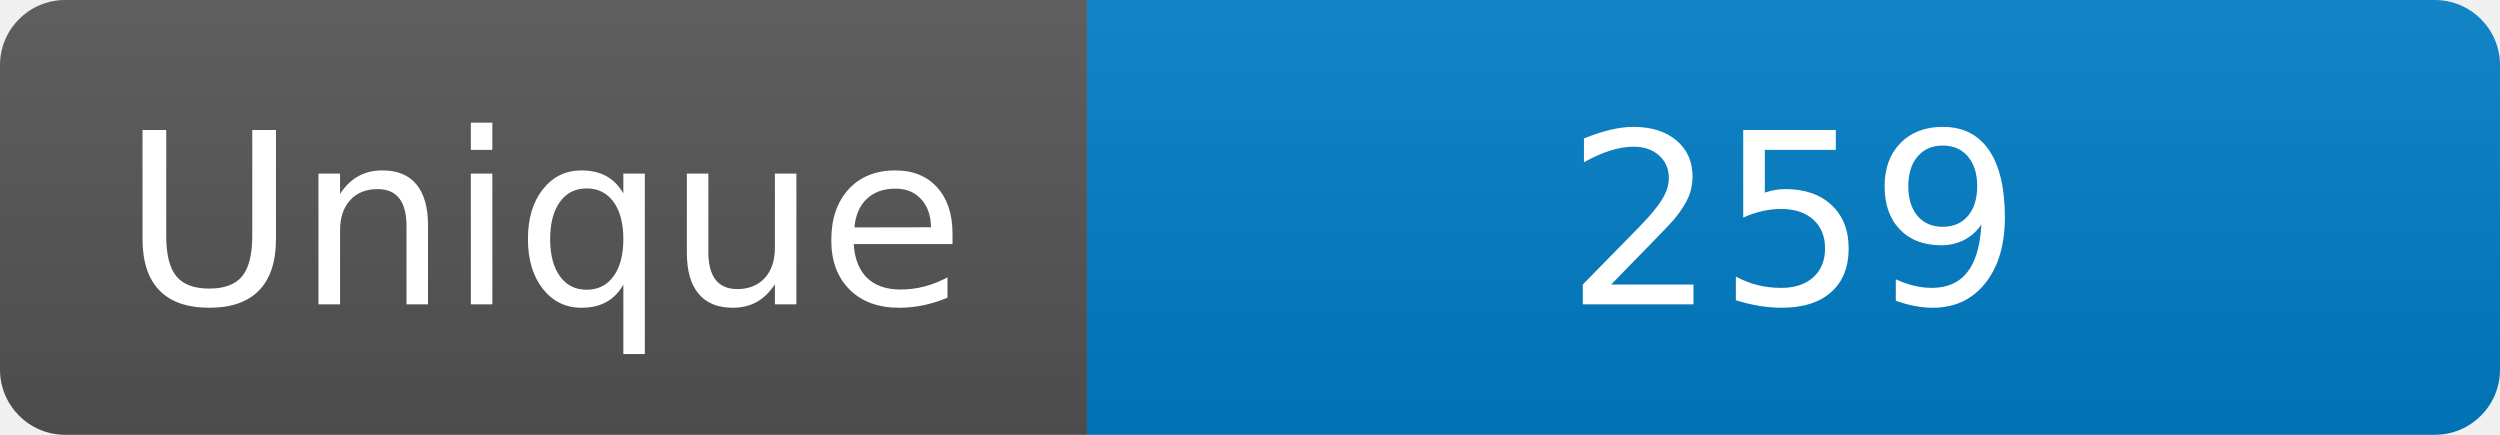
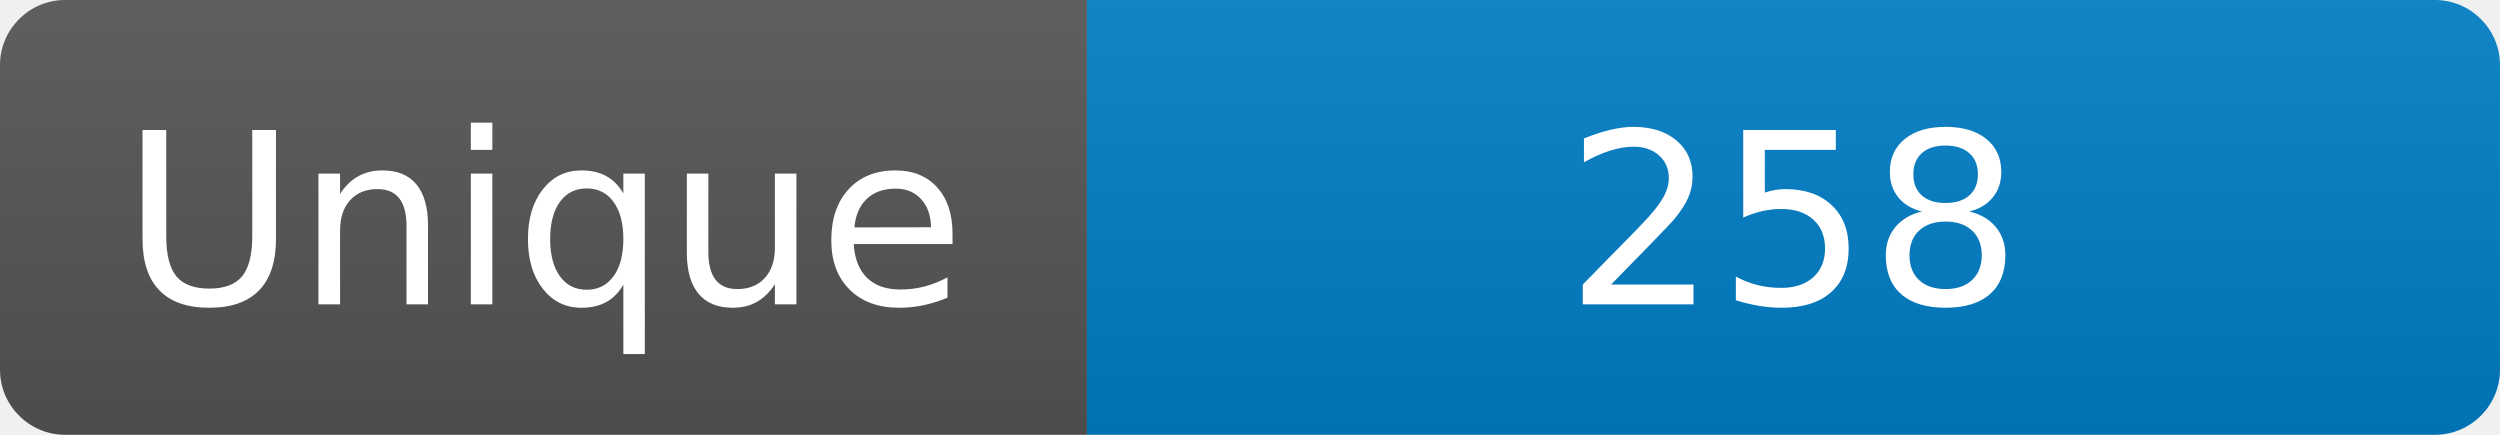
<svg xmlns="http://www.w3.org/2000/svg" width="115" height="20" role="img" aria-label="Maintained?: yes">
  <linearGradient id="s" x2="0" y2="100%">
    <stop offset="0" stop-color="#bbb" stop-opacity=".1" />
    <stop offset="1" stop-opacity=".1" />
  </linearGradient>
  <clipPath id="r">
    <rect width="115" height="20" rx="3" fill="#fff" />
  </clipPath>
  <g clip-path="url(#r)">
    <rect width="50" height="20" fill="#555" />
    <rect x="50" width="160" height="20" fill="#007ec6" />
    <rect width="115" height="20" fill="url(#s)" />
  </g>
  <g fill="#fff" text-anchor="middle" font-family="Verdana,Geneva,DejaVu Sans,sans-serif" font-size="110">
    <text x="250" y="140" transform="scale(.1)" fill="#fff">Unique</text>
-     <text x="825" y="140" transform="scale(.1)" fill="#fff">259</text>
+     <text x="825" y="140" transform="scale(.1)" fill="#fff">258</text>
  </g>
</svg>
